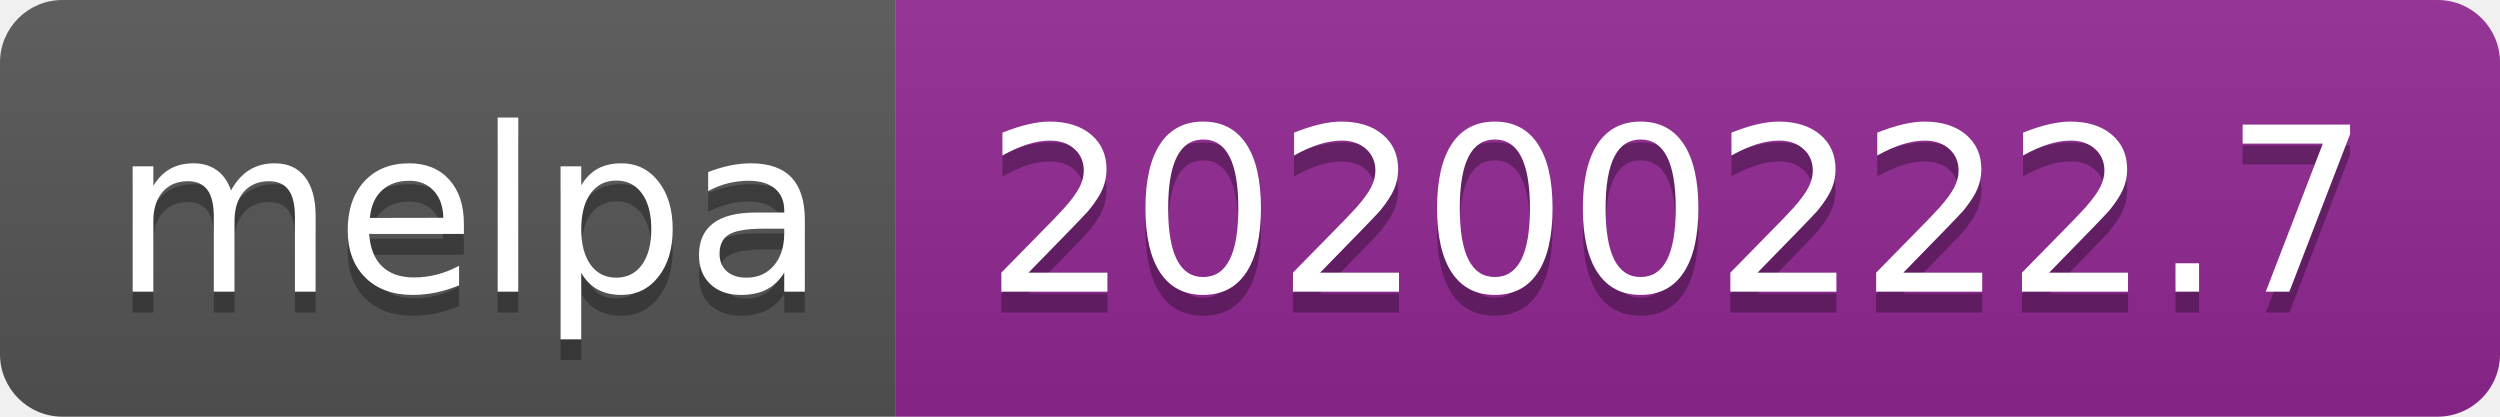
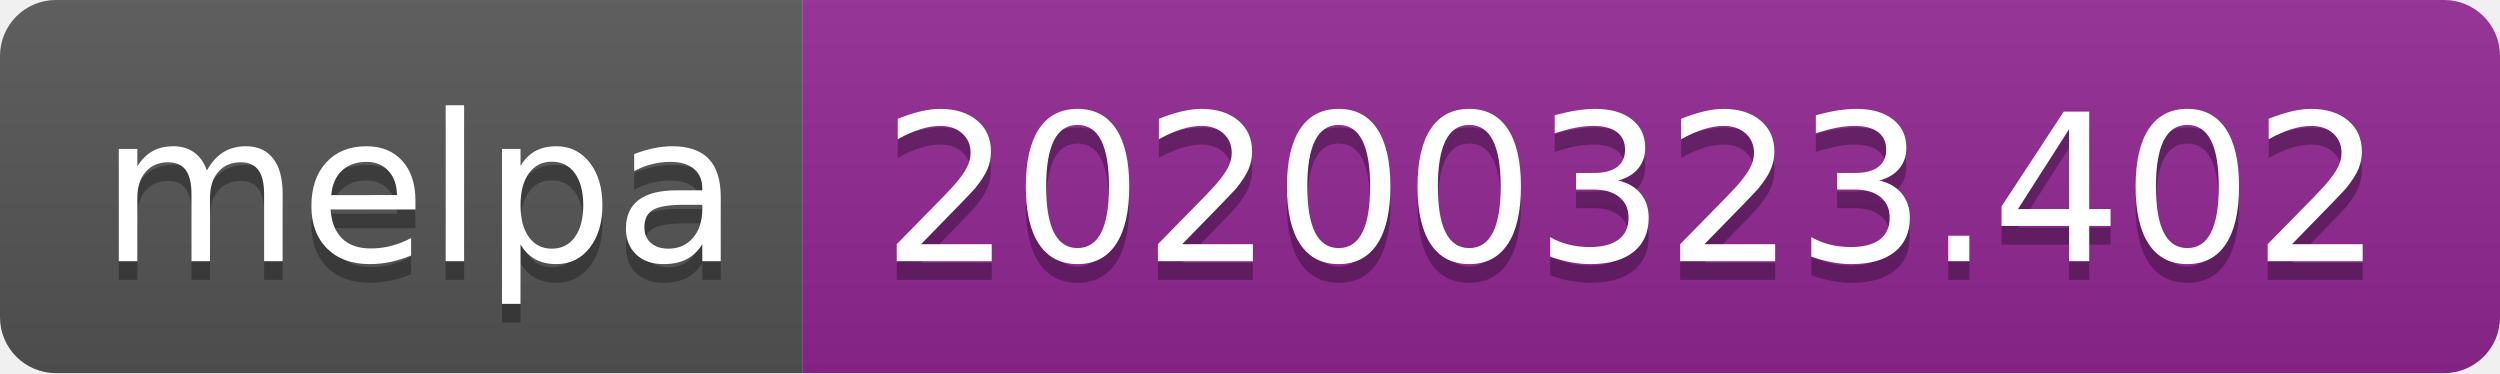
- <svg xmlns="http://www.w3.org/2000/svg" width="120" height="20">
+ <svg xmlns="http://www.w3.org/2000/svg" width="134" height="20">
  <linearGradient id="b" x2="0" y2="100%">
    <stop offset="0" stop-color="#bbb" stop-opacity=".1" />
    <stop offset="1" stop-opacity=".1" />
  </linearGradient>
  <clipPath id="a">
-     <rect width="120" height="20" rx="3" fill="#fff" />
+     <rect width="134" height="20" rx="3" fill="#fff" />
  </clipPath>
  <g clip-path="url(#a)">
    <path fill="#555" d="M0 0h43v20H0z" />
-     <path fill="#922793" d="M43 0h77v20H43z" />
-     <path fill="url(#b)" d="M0 0h120v20H0z" />
+     <path fill="#922793" d="M43 0h91v20H43z" />
+     <path fill="url(#b)" d="M0 0h134v20H0z" />
  </g>
  <g fill="#fff" text-anchor="middle" font-family="DejaVu Sans,Verdana,Geneva,sans-serif" font-size="110">
    <text x="225" y="150" fill="#010101" fill-opacity=".3" transform="scale(.1)" textLength="330">melpa</text>
    <text x="225" y="140" transform="scale(.1)" textLength="330">melpa</text>
-     <text x="805" y="150" fill="#010101" fill-opacity=".3" transform="scale(.1)" textLength="670">20200222.7</text>
-     <text x="805" y="140" transform="scale(.1)" textLength="670">20200222.7</text>
+     <text x="875" y="150" fill="#010101" fill-opacity=".3" transform="scale(.1)" textLength="810">20200323.402</text>
+     <text x="875" y="140" transform="scale(.1)" textLength="810">20200323.402</text>
  </g>
</svg>
